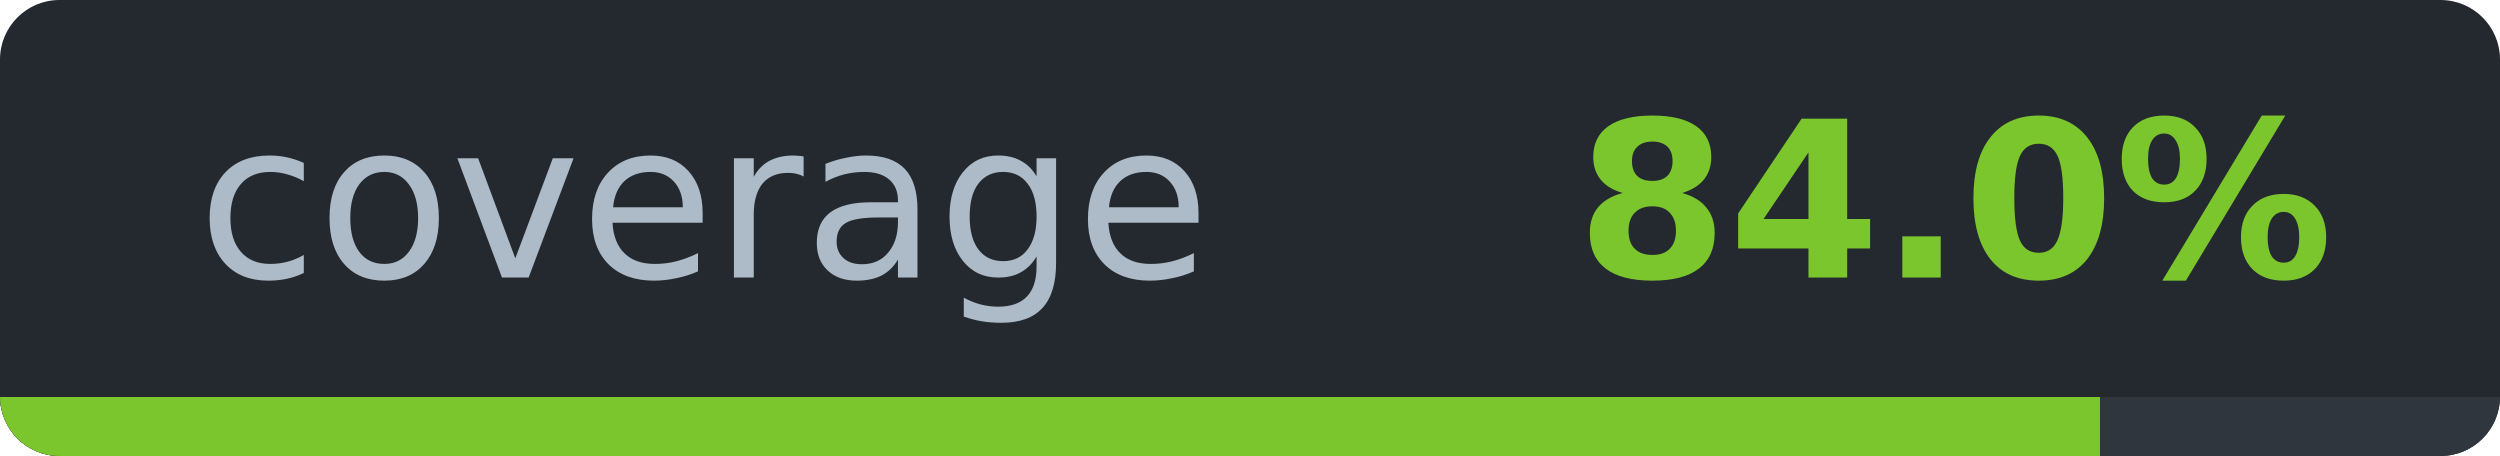
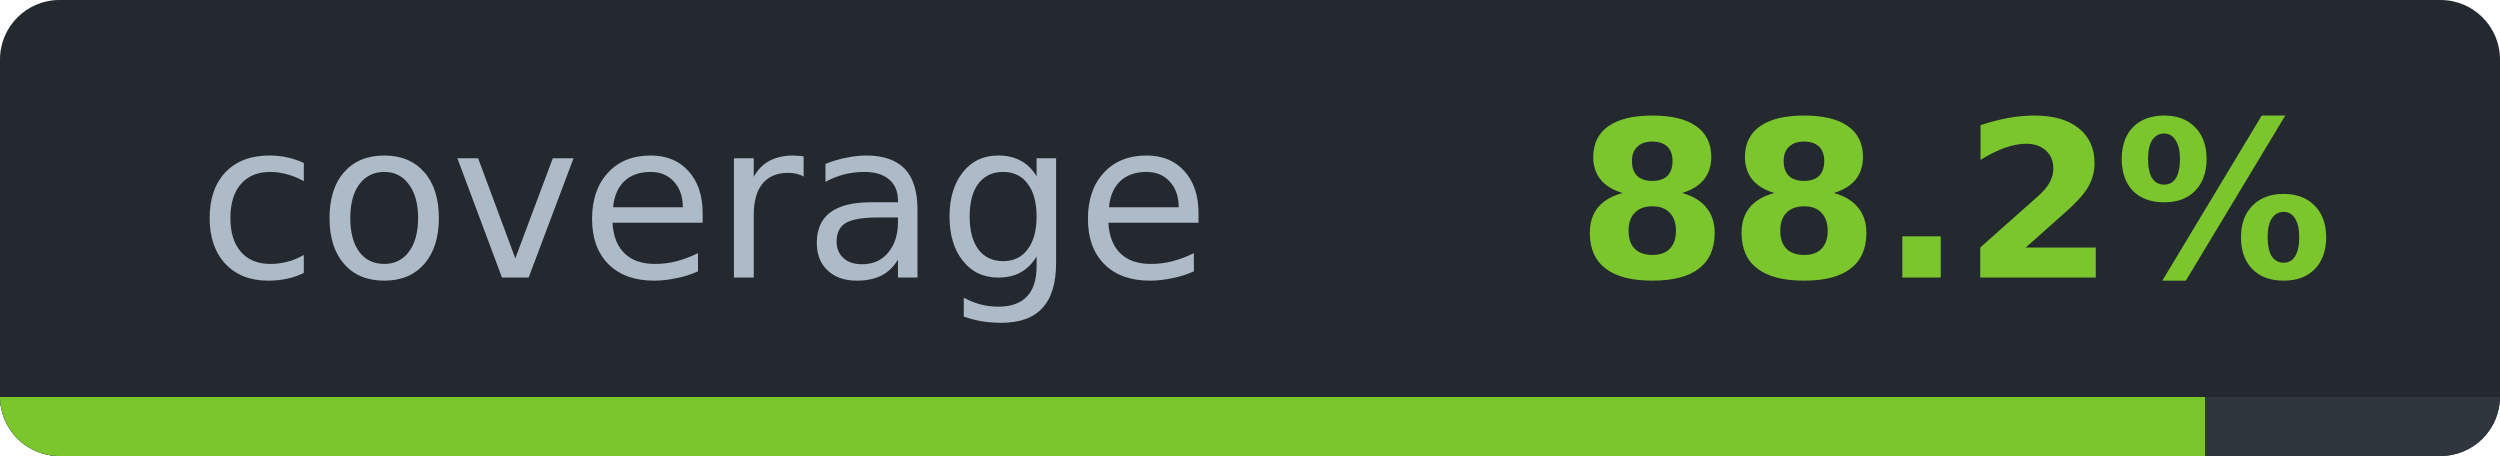
- <svg xmlns="http://www.w3.org/2000/svg" width="126.1" height="23" viewBox="0 0 126.1 23" role="img" aria-label="coverage: 84.0%">
-   <clipPath id="cd41bb3b0">
+ <svg xmlns="http://www.w3.org/2000/svg" width="126.1" height="23" viewBox="0 0 126.1 23" role="img" aria-label="coverage: 88.2%">
+   <clipPath id="cc2f6f69d">
    <rect width="126.1" height="23" rx="3" />
  </clipPath>
-   <g clip-path="url(#cd41bb3b0)" shape-rendering="crispEdges">
+   <g clip-path="url(#cc2f6f69d)" shape-rendering="crispEdges">
    <rect width="126.1" height="23" fill="#24292f" />
    <rect y="20" width="126.1" height="3" fill="#30363d" />
-     <rect y="20" width="105.9" height="3" fill="#7bc62d" />
+     <rect y="20" width="111.2" height="3" fill="#7bc62d" />
  </g>
  <g font-family="Verdana,DejaVu Sans,Noto Sans,Geneva,sans-serif" font-size="11">
    <text x="35.5" y="14" fill="#adbac7" text-anchor="middle" textLength="51.1" lengthAdjust="spacingAndGlyphs" font-weight="normal">coverage</text>
-     <text x="98.6" y="14" fill="#7bc62d" text-anchor="middle" textLength="35.0" lengthAdjust="spacingAndGlyphs" font-weight="bold">84.0%</text>
+     <text x="98.6" y="14" fill="#7bc62d" text-anchor="middle" textLength="35.0" lengthAdjust="spacingAndGlyphs" font-weight="bold">88.2%</text>
  </g>
</svg>
